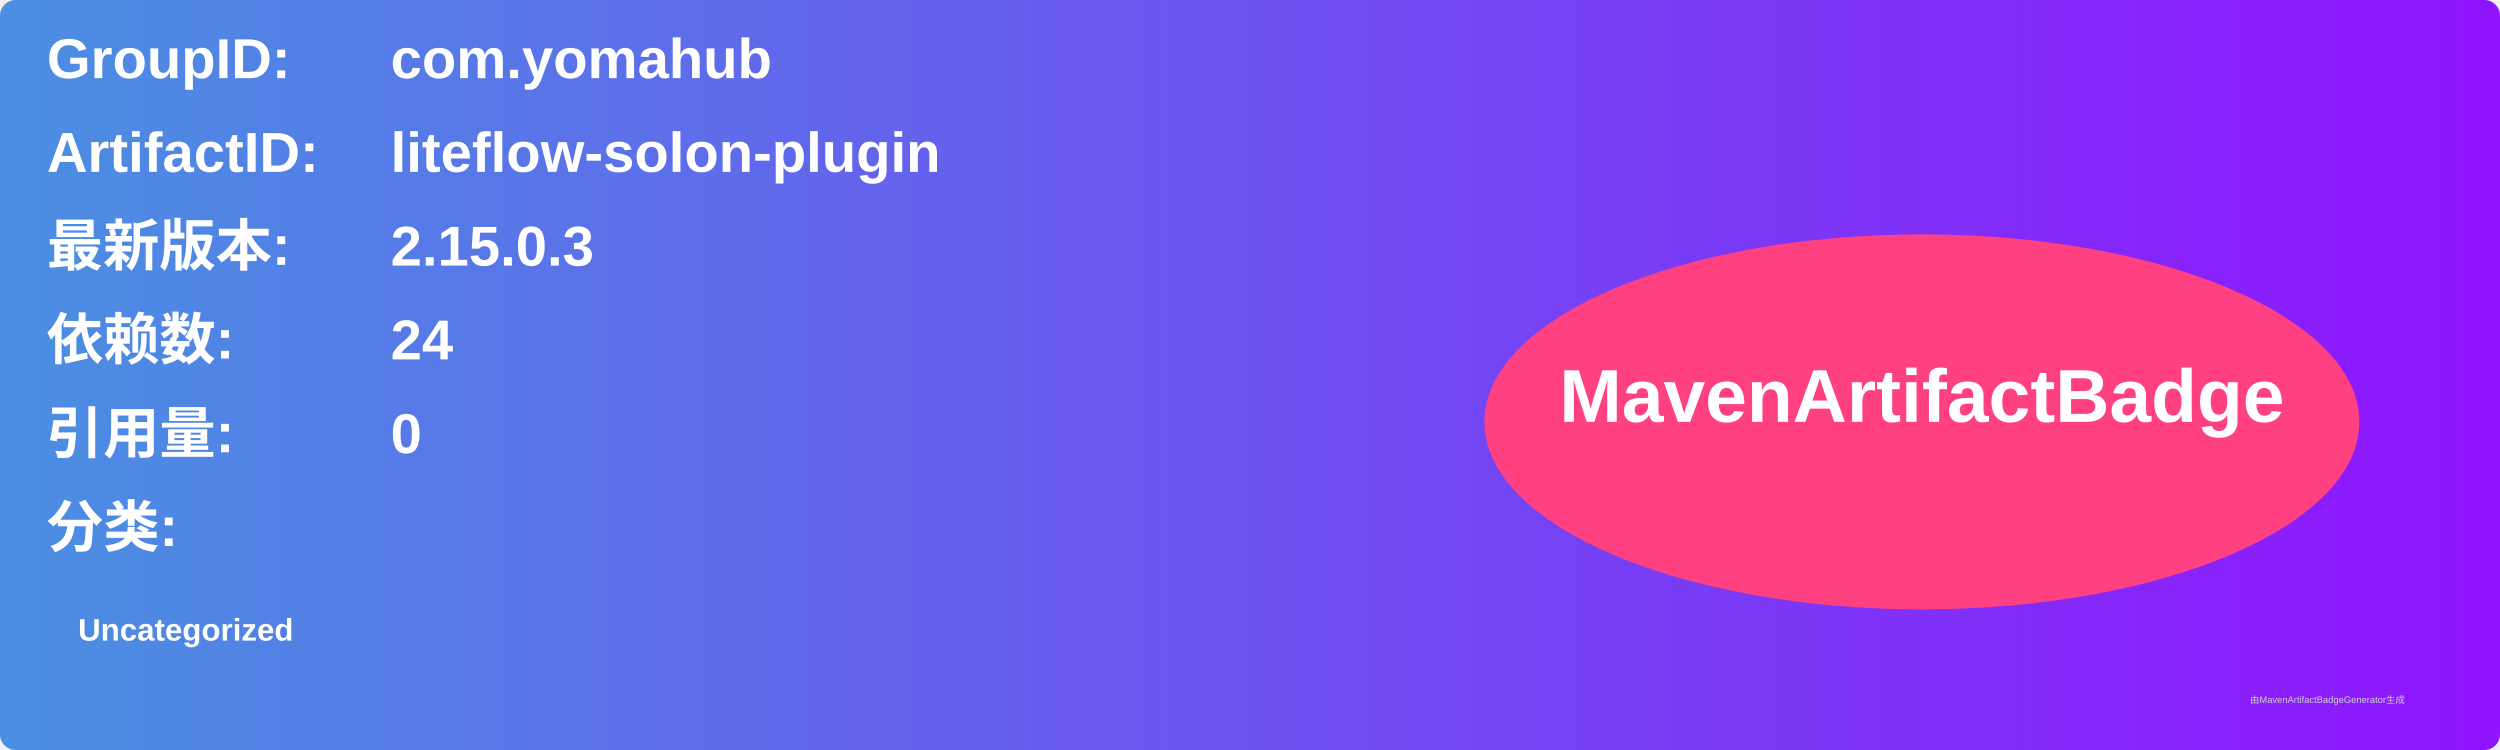
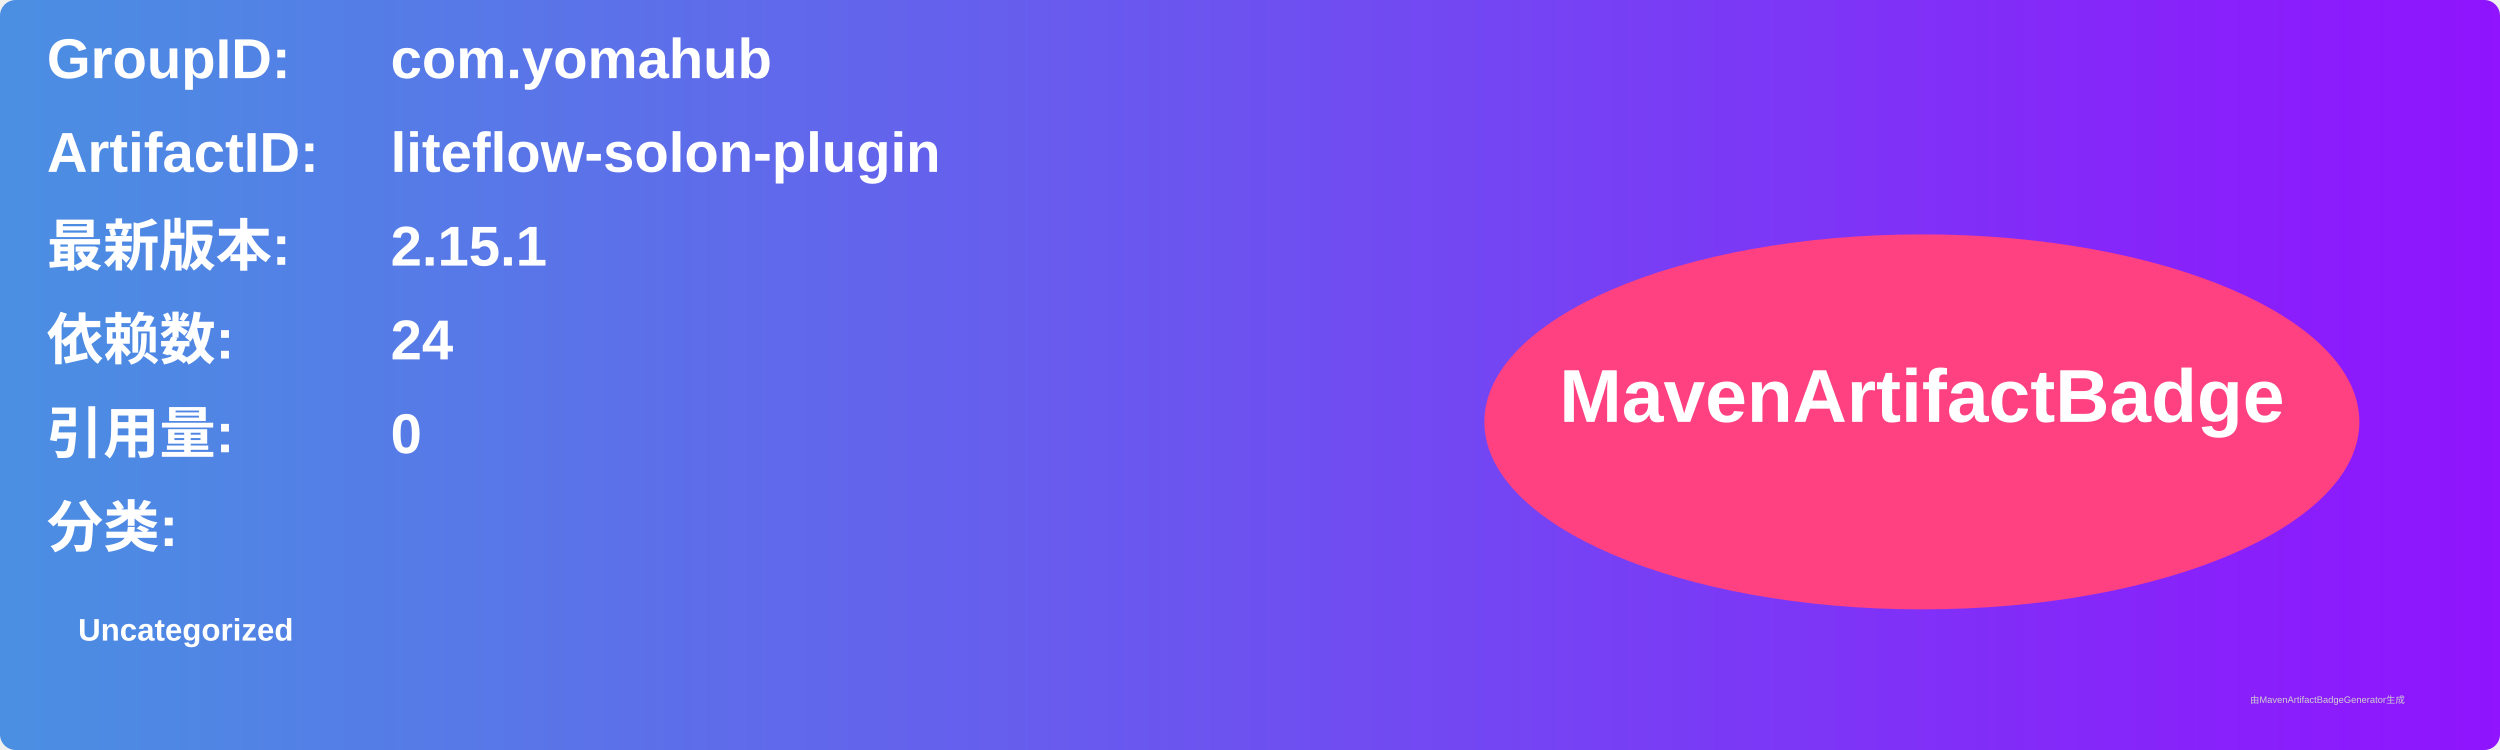
<svg xmlns="http://www.w3.org/2000/svg" width="800" height="240" viewBox="0 0 800 240">
  <linearGradient id="grad" x1="0%" y1="0%" x2="100%" y2="0%">
    <stop offset="0%" stop-color="#4a90e2" />
    <stop offset="100%" stop-color="#9013fe" />
  </linearGradient>
  <rect width="100%" height="100%" rx="5" ry="5" fill="url(#grad)" />
  <g transform="translate(15, 15)">
    <text x="0" y="10" font-family="Arial" font-size="18" fill="white" font-weight="bold" width="260">GroupID:</text>
    <text x="110" y="10" font-family="Arial" font-size="18" fill="white" font-weight="bold" width="460">com.yomahub</text>
    <text x="0" y="40" font-family="Arial" font-size="18" fill="white" font-weight="bold" width="260">ArtifactID:</text>
    <text x="110" y="40" font-family="Arial" font-size="18" fill="white" font-weight="bold" width="460">liteflow-solon-plugin</text>
    <text x="0" y="70" font-family="Arial" font-size="18" fill="white" font-weight="bold">最新版本:</text>
    <text x="110" y="70" font-family="Arial" font-size="18" fill="white" font-weight="bold">
-       <tspan font-weight="bold">2.15.0.3</tspan>
+       <tspan font-weight="bold">2.15.1</tspan>
    </text>
    <text x="0" y="100" font-family="Arial" font-size="18" fill="white" font-weight="bold">依赖数: </text>
    <text x="110" y="100" font-family="Arial" font-size="18" fill="white">
      <tspan font-weight="bold">24</tspan>
    </text>
    <text x="0" y="130" font-family="Arial" font-size="18" fill="white" font-weight="bold">引用量: </text>
    <text x="110" y="130" font-family="Arial" font-size="18" fill="white">
      <tspan font-weight="bold">0</tspan>
    </text>
    <text x="0" y="160" font-family="Arial" font-size="18" fill="white" font-weight="bold">分类:</text>
    <text x="10" y="190" font-family="Arial" font-size="10" fill="white">
      <tspan font-weight="bold">Uncategorized</tspan>
    </text>
    <ellipse cx="600" cy="120" rx="140" ry="60" fill="#ff4081" />
    <text x="600" y="120" text-anchor="middle" font-family="Arial" font-size="24" fill="white" font-weight="bold">MavenArtifactBadge</text>
  </g>
  <text x="720" y="225" font-family="Arial" font-size="3" fill="#d0d0d0">由MavenArtifactBadgeGenerator生成</text>
</svg>
